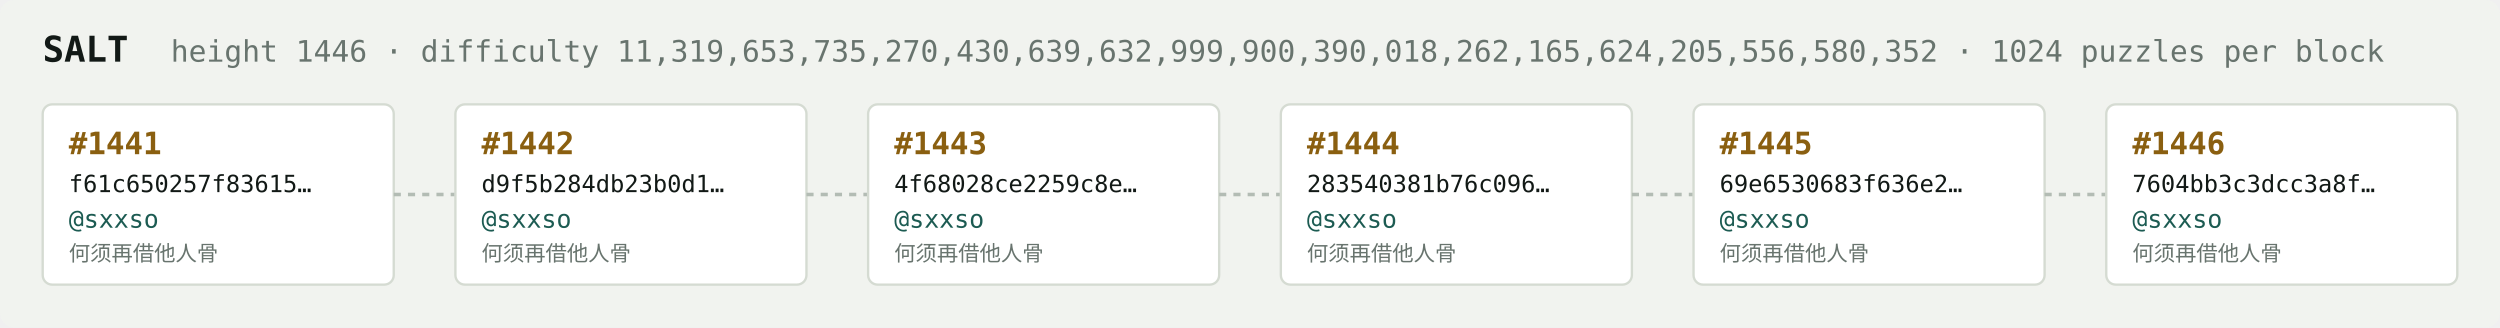
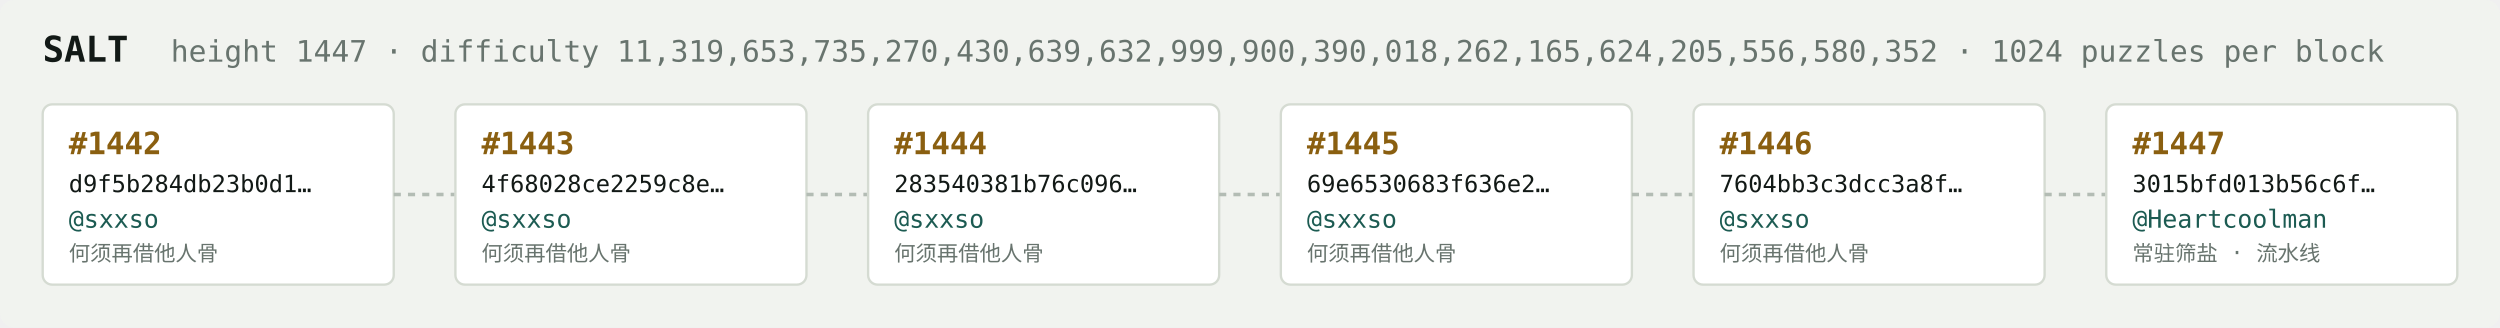
<svg xmlns="http://www.w3.org/2000/svg" width="1054" height="138" viewBox="0 0 1054 138" font-family="ui-monospace,SFMono-Regular,Menlo,monospace">
  <rect fill="#f1f3ef" width="1054" height="138" rx="6" />
  <text x="18" y="26" fill="#121916" font-size="15" font-weight="700">SALT</text>
-   <text x="72" y="26" fill="#68746e" font-size="12.5">height 1446 · difficulty 11,319,653,735,270,430,639,632,999,900,390,018,262,165,624,205,556,580,352 · 1024 puzzles per block</text>
+   <text x="72" y="26" fill="#68746e" font-size="12.5">height 1447 · difficulty 11,319,653,735,270,430,639,632,999,900,390,018,262,165,624,205,556,580,352 · 1024 puzzles per block</text>
  <rect x="18" y="44" width="148" height="76" rx="4" fill="#ffffff" stroke="#d5dbd2" stroke-width="1" />
-   <text x="29" y="65" fill="#8a5f10" font-size="13" font-weight="700">#1441</text>
-   <text x="29" y="81" fill="#121916" font-size="10">f61c650257f83615…</text>
+   <text x="29" y="65" fill="#8a5f10" font-size="13" font-weight="700">#1442</text>
+   <text x="29" y="81" fill="#121916" font-size="10">d9f5b284db23b0d1…</text>
  <text x="29" y="96" fill="#1c5b52" font-size="10.5">@sxxso</text>
  <text x="29" y="110" fill="#68746e" font-size="9">何须再借他人骨</text>
  <line x1="166" y1="82.0" x2="192" y2="82.0" stroke="#b3bcb4" stroke-width="1.5" stroke-dasharray="3 3" />
  <rect x="192" y="44" width="148" height="76" rx="4" fill="#ffffff" stroke="#d5dbd2" stroke-width="1" />
-   <text x="203" y="65" fill="#8a5f10" font-size="13" font-weight="700">#1442</text>
-   <text x="203" y="81" fill="#121916" font-size="10">d9f5b284db23b0d1…</text>
+   <text x="203" y="65" fill="#8a5f10" font-size="13" font-weight="700">#1443</text>
+   <text x="203" y="81" fill="#121916" font-size="10">4f68028ce2259c8e…</text>
  <text x="203" y="96" fill="#1c5b52" font-size="10.5">@sxxso</text>
  <text x="203" y="110" fill="#68746e" font-size="9">何须再借他人骨</text>
  <line x1="340" y1="82.0" x2="366" y2="82.0" stroke="#b3bcb4" stroke-width="1.5" stroke-dasharray="3 3" />
  <rect x="366" y="44" width="148" height="76" rx="4" fill="#ffffff" stroke="#d5dbd2" stroke-width="1" />
-   <text x="377" y="65" fill="#8a5f10" font-size="13" font-weight="700">#1443</text>
-   <text x="377" y="81" fill="#121916" font-size="10">4f68028ce2259c8e…</text>
+   <text x="377" y="65" fill="#8a5f10" font-size="13" font-weight="700">#1444</text>
+   <text x="377" y="81" fill="#121916" font-size="10">283540381b76c096…</text>
  <text x="377" y="96" fill="#1c5b52" font-size="10.5">@sxxso</text>
  <text x="377" y="110" fill="#68746e" font-size="9">何须再借他人骨</text>
  <line x1="514" y1="82.0" x2="540" y2="82.0" stroke="#b3bcb4" stroke-width="1.5" stroke-dasharray="3 3" />
  <rect x="540" y="44" width="148" height="76" rx="4" fill="#ffffff" stroke="#d5dbd2" stroke-width="1" />
-   <text x="551" y="65" fill="#8a5f10" font-size="13" font-weight="700">#1444</text>
-   <text x="551" y="81" fill="#121916" font-size="10">283540381b76c096…</text>
+   <text x="551" y="65" fill="#8a5f10" font-size="13" font-weight="700">#1445</text>
+   <text x="551" y="81" fill="#121916" font-size="10">69e6530683f636e2…</text>
  <text x="551" y="96" fill="#1c5b52" font-size="10.5">@sxxso</text>
  <text x="551" y="110" fill="#68746e" font-size="9">何须再借他人骨</text>
  <line x1="688" y1="82.0" x2="714" y2="82.0" stroke="#b3bcb4" stroke-width="1.5" stroke-dasharray="3 3" />
  <rect x="714" y="44" width="148" height="76" rx="4" fill="#ffffff" stroke="#d5dbd2" stroke-width="1" />
-   <text x="725" y="65" fill="#8a5f10" font-size="13" font-weight="700">#1445</text>
-   <text x="725" y="81" fill="#121916" font-size="10">69e6530683f636e2…</text>
+   <text x="725" y="65" fill="#8a5f10" font-size="13" font-weight="700">#1446</text>
+   <text x="725" y="81" fill="#121916" font-size="10">7604bb3c3dcc3a8f…</text>
  <text x="725" y="96" fill="#1c5b52" font-size="10.5">@sxxso</text>
  <text x="725" y="110" fill="#68746e" font-size="9">何须再借他人骨</text>
  <line x1="862" y1="82.0" x2="888" y2="82.0" stroke="#b3bcb4" stroke-width="1.5" stroke-dasharray="3 3" />
  <rect x="888" y="44" width="148" height="76" rx="4" fill="#ffffff" stroke="#d5dbd2" stroke-width="1" />
-   <text x="899" y="65" fill="#8a5f10" font-size="13" font-weight="700">#1446</text>
-   <text x="899" y="81" fill="#121916" font-size="10">7604bb3c3dcc3a8f…</text>
-   <text x="899" y="96" fill="#1c5b52" font-size="10.5">@sxxso</text>
-   <text x="899" y="110" fill="#68746e" font-size="9">何须再借他人骨</text>
+   <text x="899" y="65" fill="#8a5f10" font-size="13" font-weight="700">#1447</text>
+   <text x="899" y="81" fill="#121916" font-size="10">3015bfd013b56c6f…</text>
+   <text x="899" y="96" fill="#1c5b52" font-size="10.5">@Heartcoolman</text>
+   <text x="899" y="110" fill="#68746e" font-size="9">常驻筛盐 · 流水线</text>
</svg>
